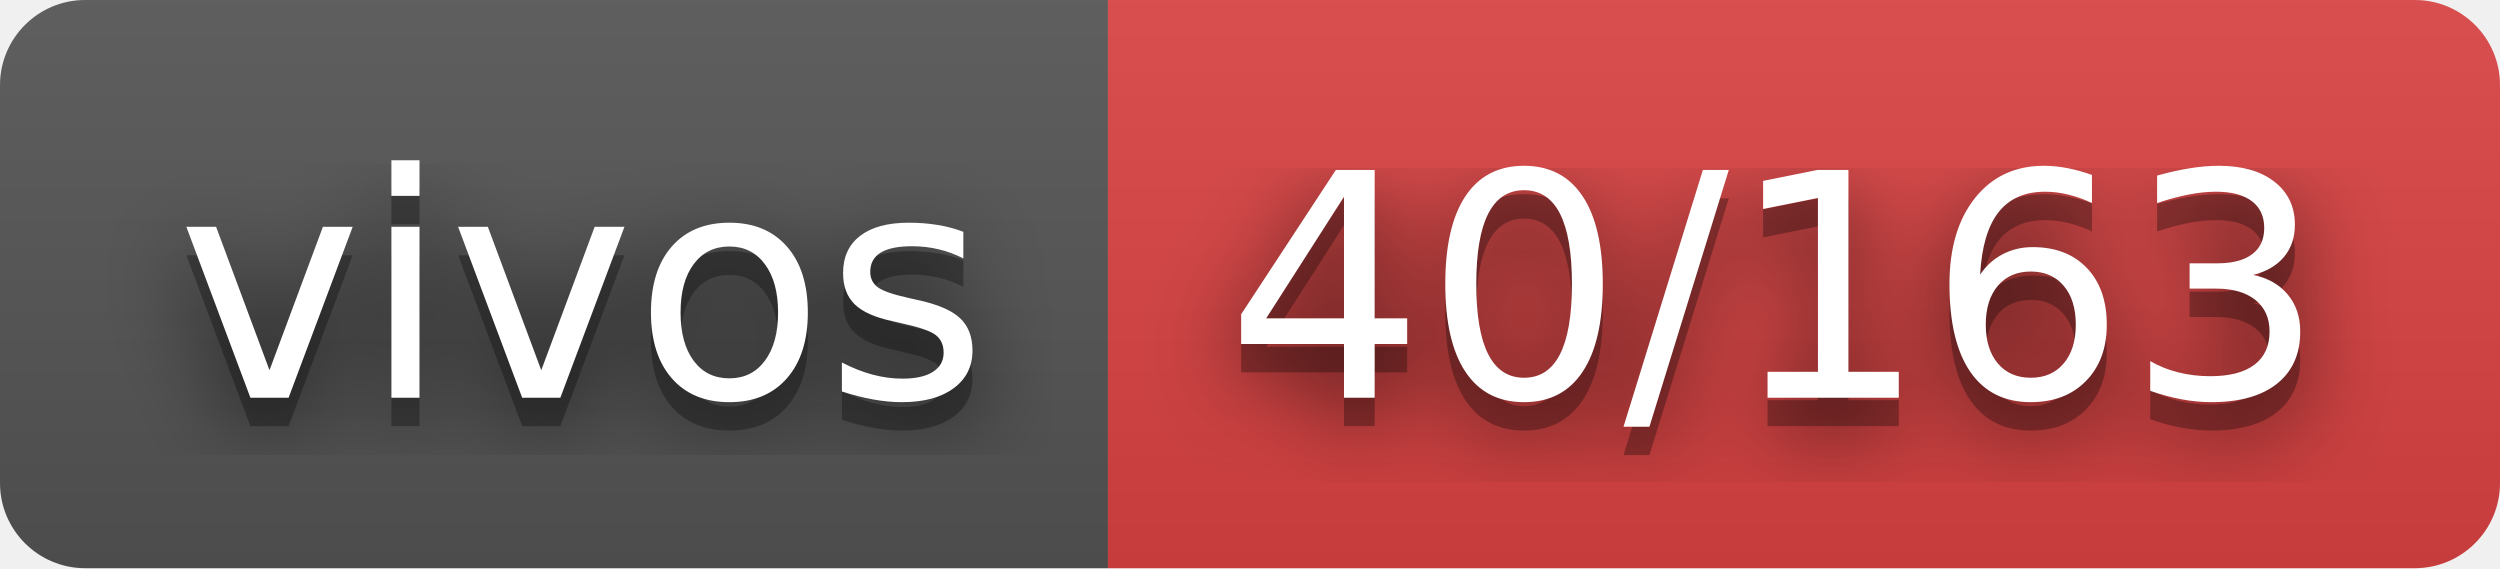
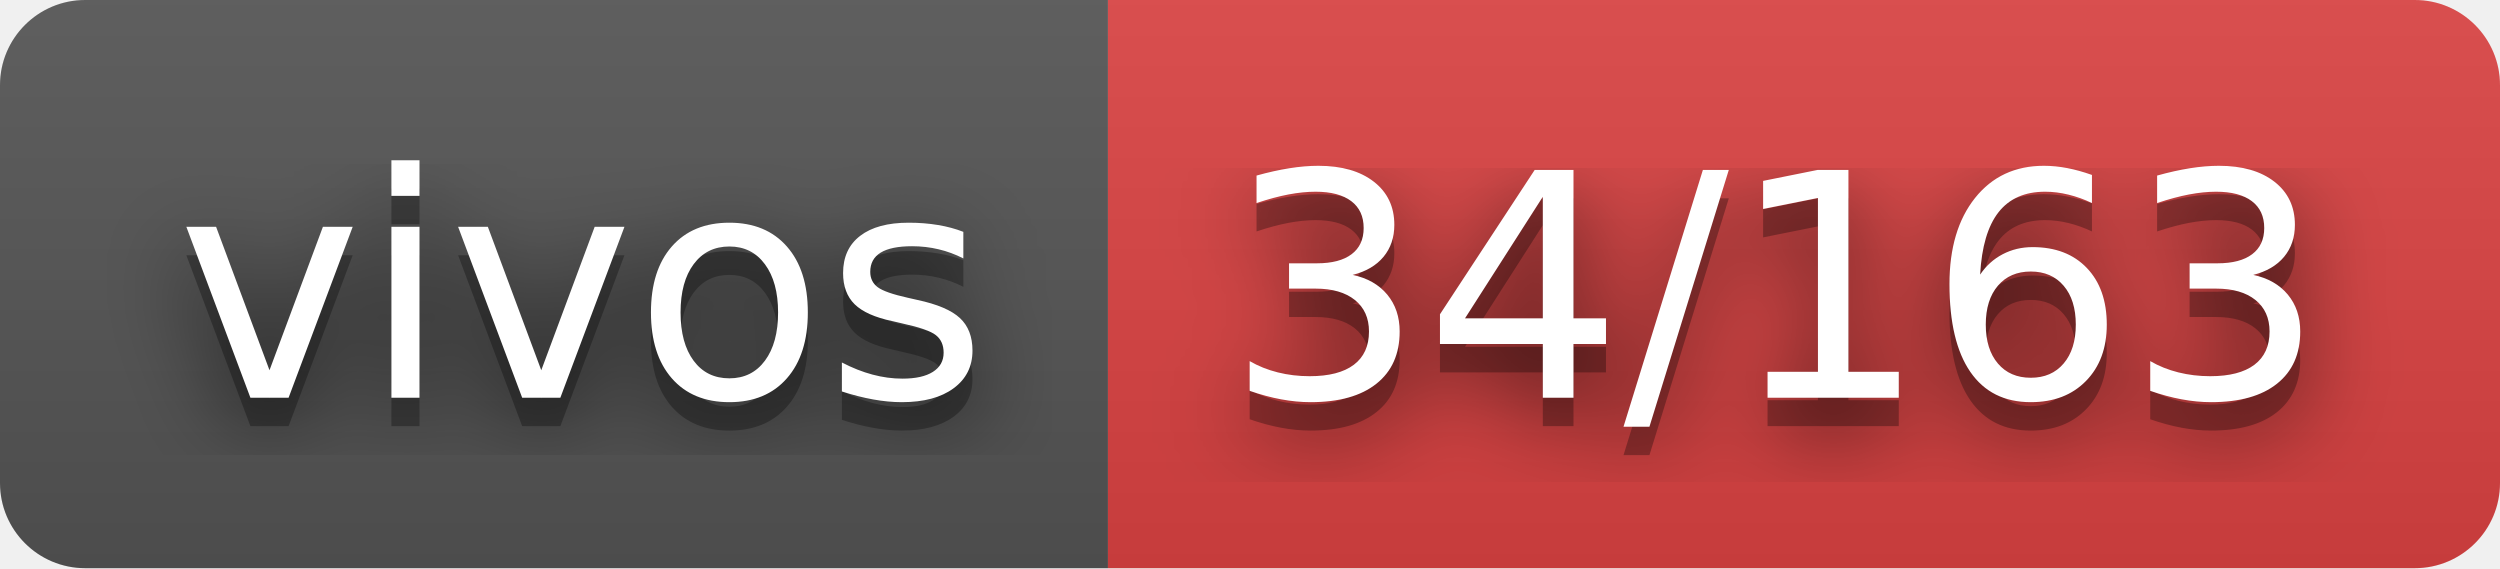
- <svg xmlns="http://www.w3.org/2000/svg" width="88" height="20" role="img" aria-label="vivos: 40/163">
+ <svg xmlns="http://www.w3.org/2000/svg" width="88" height="20" role="img" aria-label="vivos: 34/163">
  <filter id="blur">
    <feGaussianBlur stdDeviation="16" />
  </filter>
  <linearGradient id="s" x2="0" y2="100%">
    <stop offset="0" stop-color="#bbb" stop-opacity=".1" />
    <stop offset="1" stop-opacity=".1" />
  </linearGradient>
  <clipPath id="r">
    <rect width="88" height="20" rx="3" />
  </clipPath>
  <g clip-path="url(#r)">
    <rect width="39" height="20" fill="#555" />
    <rect x="39" width="49" height="20" fill="#dd4343" />
    <rect width="88" height="20" fill="url(#s)" />
  </g>
  <g fill="#fff" text-anchor="middle" font-family="Verdana,Geneva,DejaVu Sans,sans-serif" text-rendering="geometricPrecision" font-size="110">
    <g transform="scale(.1)">
      <g aria-hidden="true" fill="#010101">
        <text x="205" y="150" fill-opacity=".8" filter="url(#blur)" textLength="290">vivos</text>
        <text x="205" y="150" fill-opacity=".3" textLength="290">vivos</text>
      </g>
      <text x="205" y="140" textLength="290">vivos</text>
    </g>
    <g transform="scale(.1)">
      <g aria-hidden="true" fill="#010101">
-         <text x="625" y="150" fill-opacity=".8" filter="url(#blur)" textLength="390">40/163</text>
-         <text x="625" y="150" fill-opacity=".3" textLength="390">40/163</text>
+         <text x="625" y="150" fill-opacity=".8" filter="url(#blur)" textLength="390">34/163</text>
+         <text x="625" y="150" fill-opacity=".3" textLength="390">34/163</text>
      </g>
-       <text x="625" y="140" textLength="390">40/163</text>
+       <text x="625" y="140" textLength="390">34/163</text>
    </g>
  </g>
</svg>
